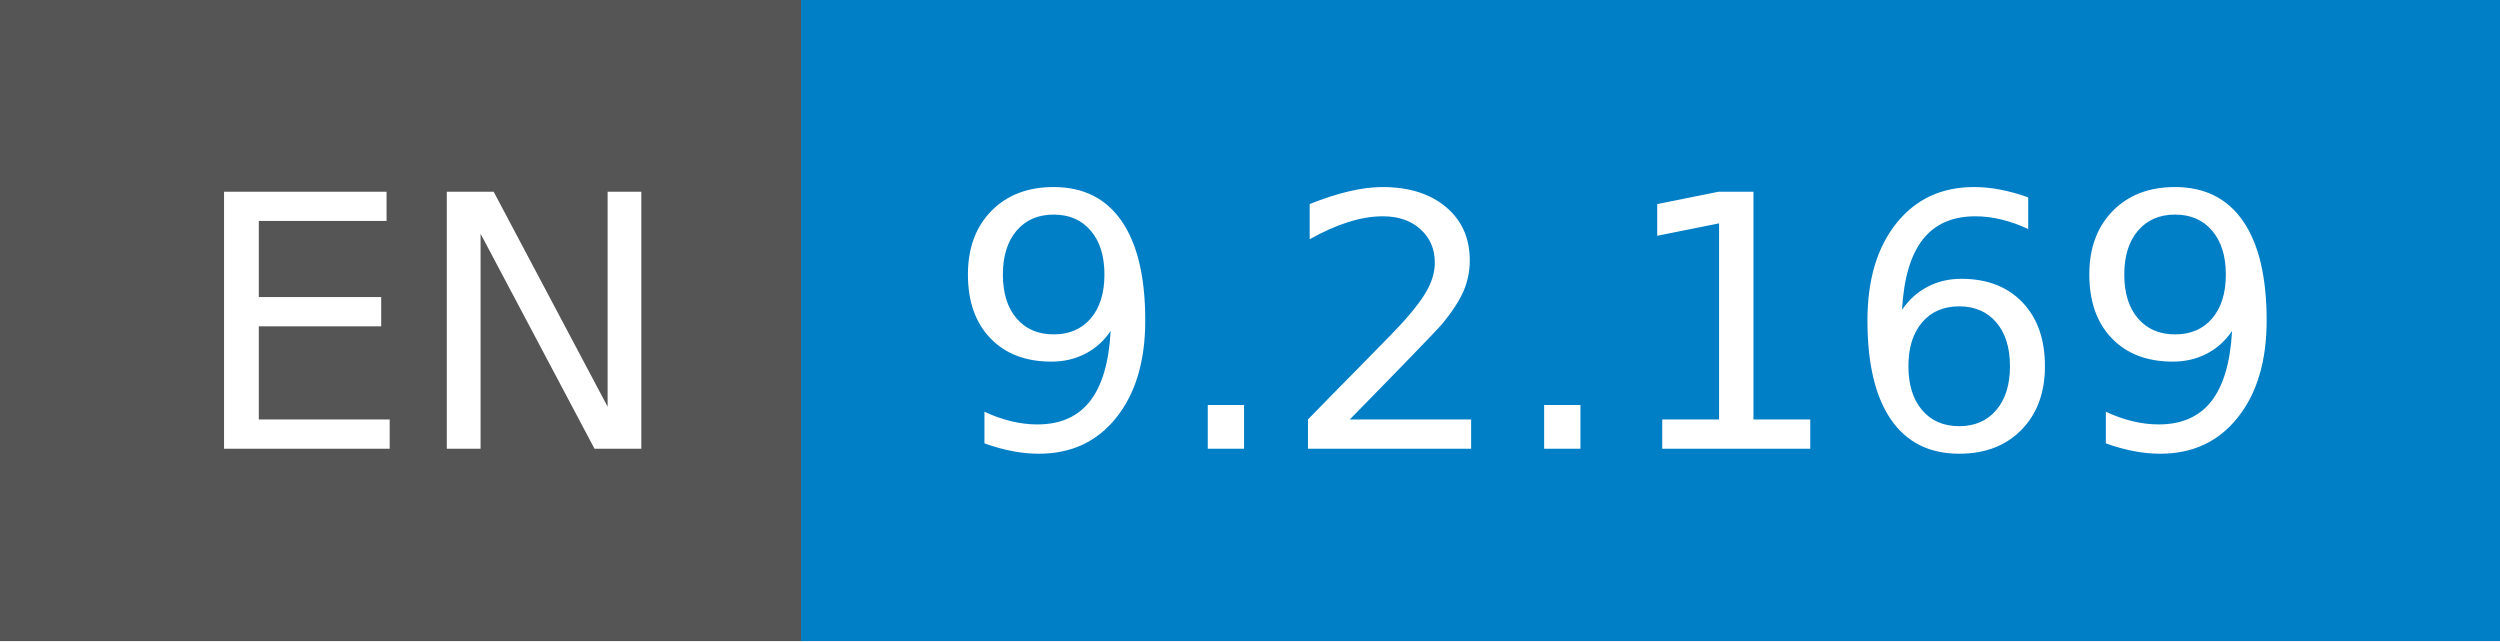
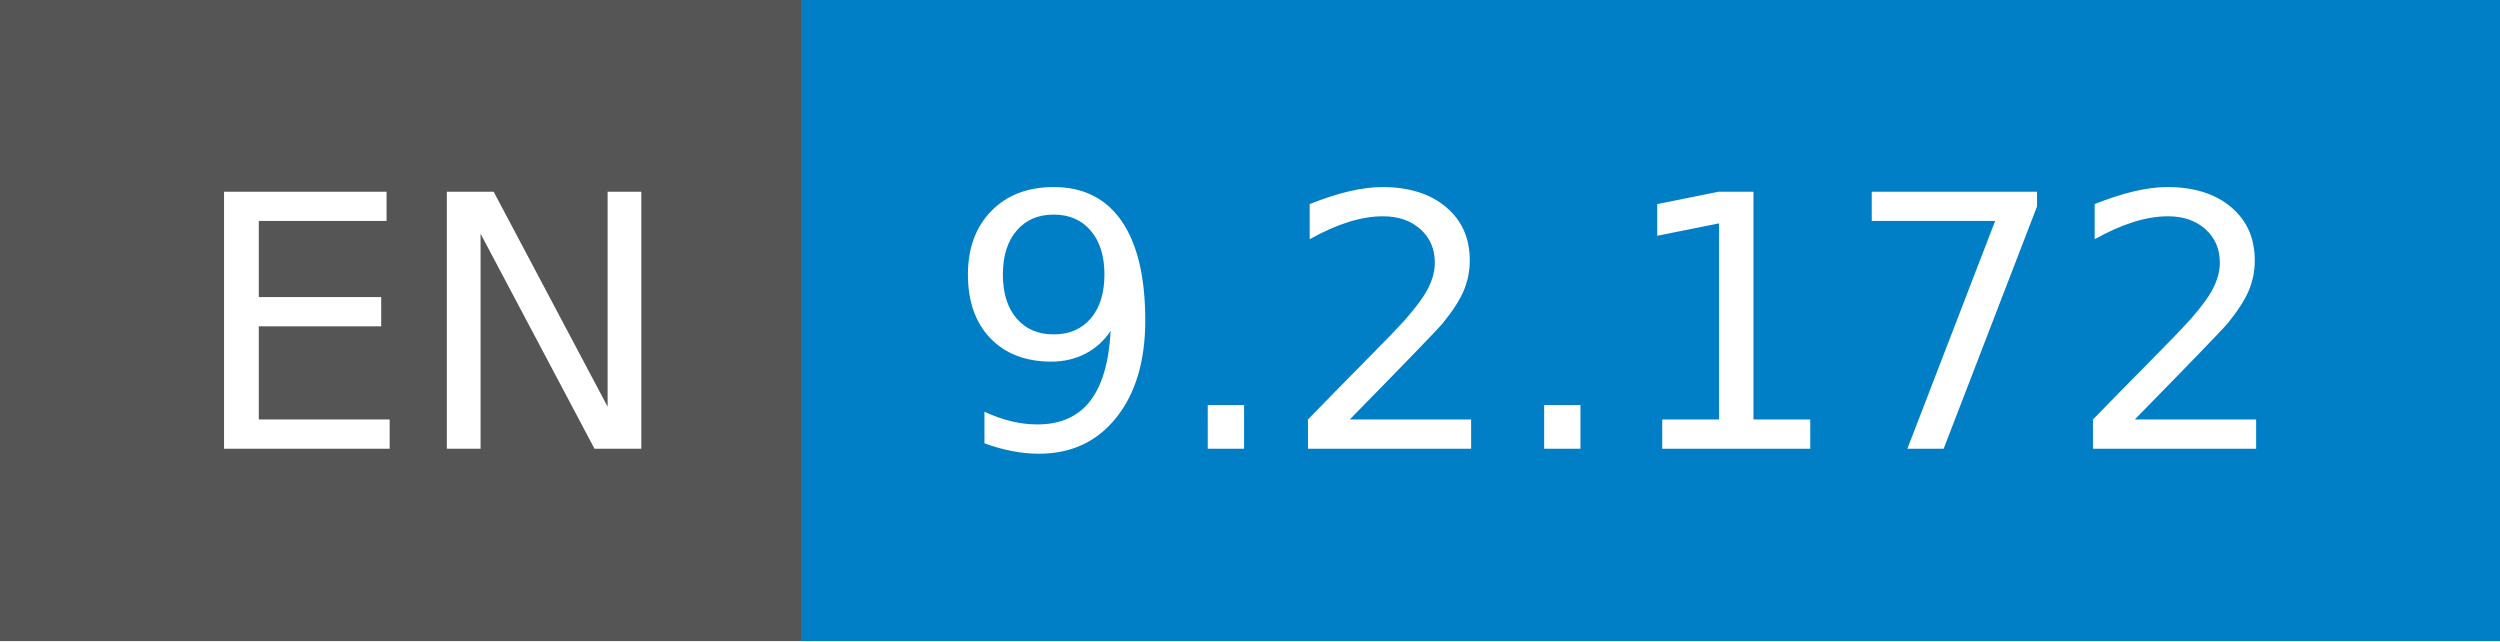
- <svg xmlns="http://www.w3.org/2000/svg" width="78" height="20" role="img" aria-label="EN: 9.2.169">
+ <svg xmlns="http://www.w3.org/2000/svg" width="78" height="20" role="img" aria-label="EN: 9.2.172">
  <g shape-rendering="crispEdges">
    <rect width="25" height="20" fill="#555" />
    <rect x="25" width="53" height="20" fill="#007ec6" />
  </g>
  <g fill="#fff" text-anchor="middle" font-family="Verdana,Geneva,DejaVu Sans,sans-serif" text-rendering="geometricPrecision" font-size="110">
    <text x="135" y="140" transform="scale(.1)" fill="#fff" textLength="150">EN</text>
-     <text x="505" y="140" transform="scale(.1)" fill="#fff" textLength="430">9.2.169</text>
+     <text x="505" y="140" transform="scale(.1)" fill="#fff" textLength="430">9.2.172</text>
  </g>
</svg>
